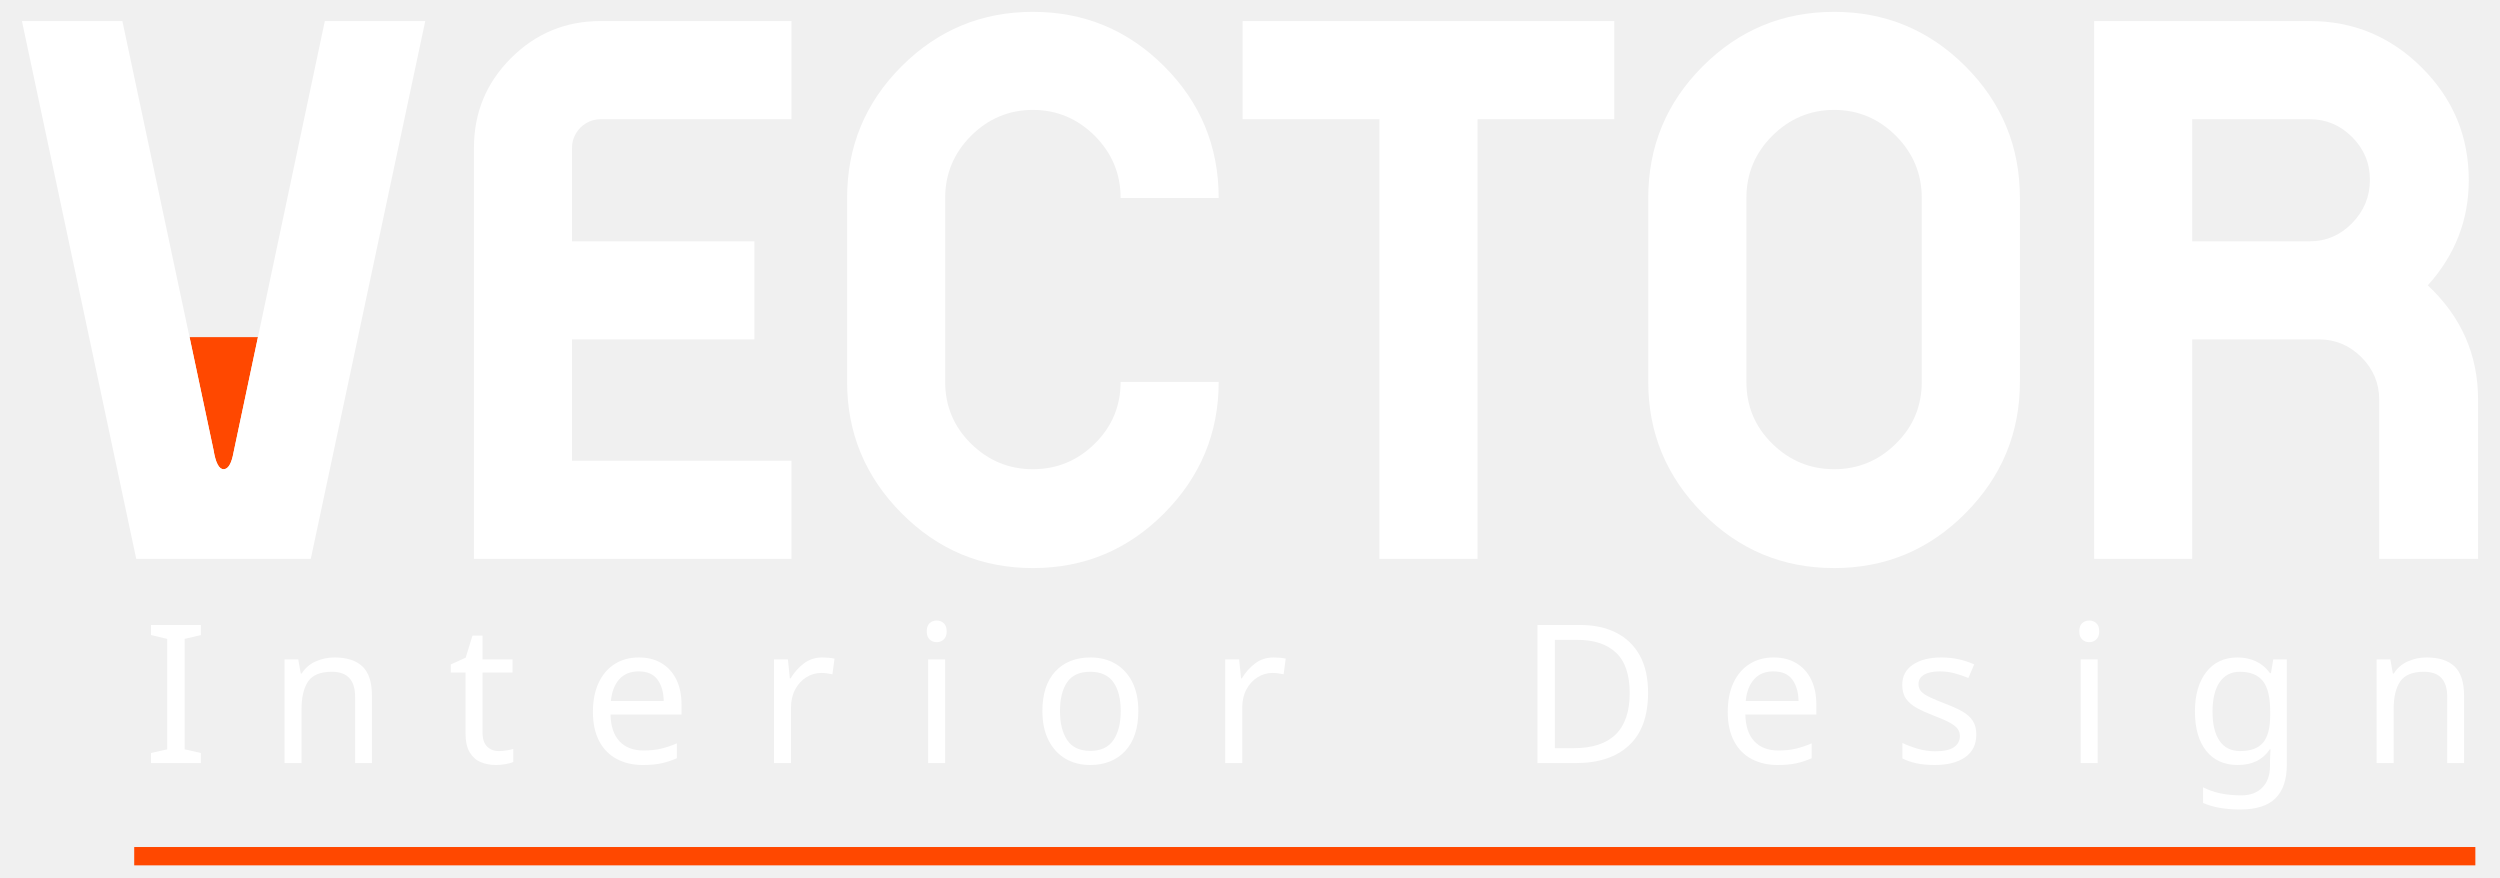
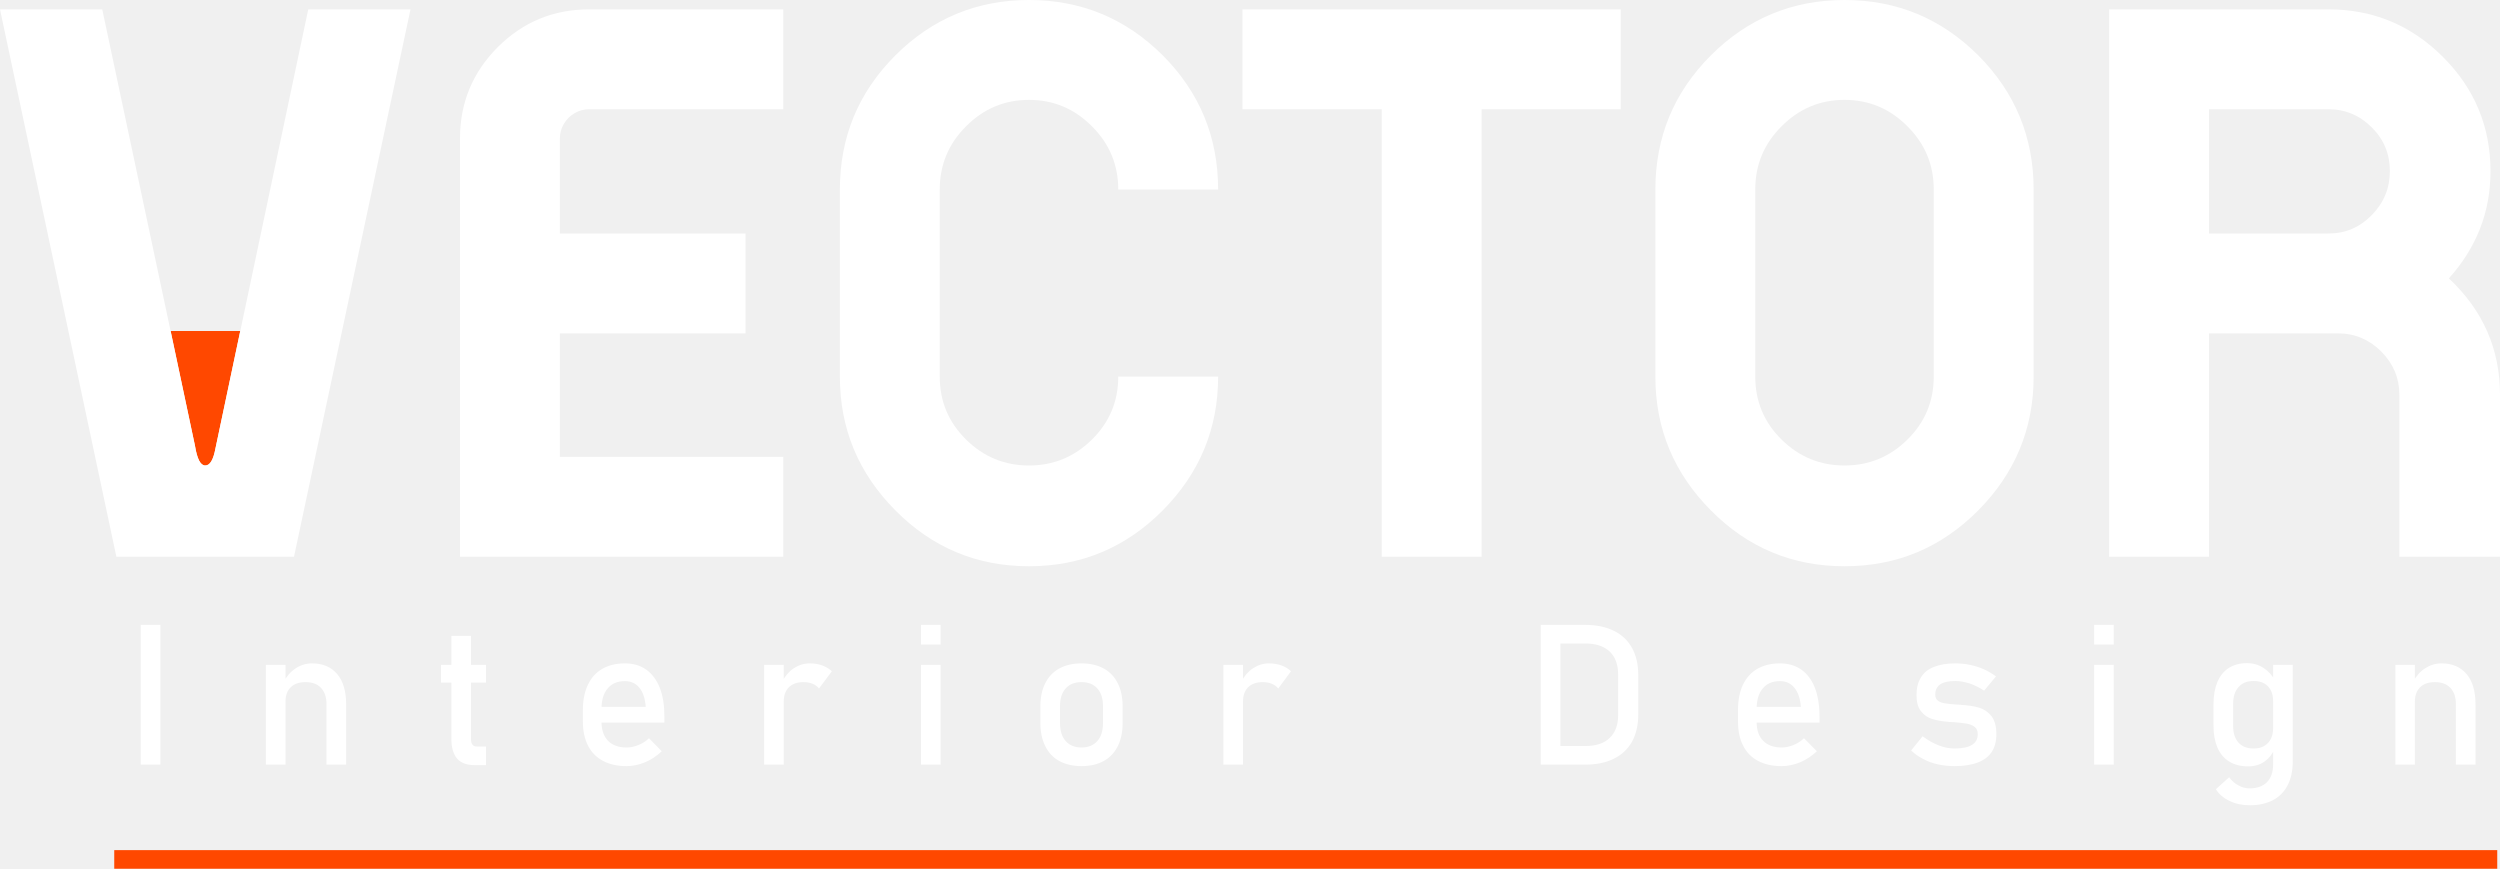
- <svg xmlns="http://www.w3.org/2000/svg" xml:space="preserve" width="285mm" height="100mm" version="1.1" style="shape-rendering:geometricPrecision; text-rendering:geometricPrecision; image-rendering:optimizeQuality; fill-rule:evenodd; clip-rule:evenodd" viewBox="0 0 28500 10000">
+ <svg xmlns="http://www.w3.org/2000/svg" xml:space="preserve" width="200mm" height="69.5mm" version="1.1" style="shape-rendering:geometricPrecision; text-rendering:geometricPrecision; image-rendering:optimizeQuality; fill-rule:evenodd; clip-rule:evenodd" viewBox="0 0 20000 6950">
  <defs>
-     <font id="FontID0" horiz-adv-x="647" font-variant="normal" style="fill-rule:nonzero" font-style="normal" font-weight="400">
-       <font-face font-family="Bahnschrift">
-         <font-face-src>
-           <font-face-name name="Bahnschrift" />
-         </font-face-src>
-       </font-face>
-       <missing-glyph>
-         <path d="M0 0z" />
-       </missing-glyph>
-       <glyph unicode="D" horiz-adv-x="656" d="M155.334 94.666l160.663 0c52.337,0 93.001,13.669 121.669,40.836 28.835,27.166 43.335,65.499 43.335,114.997l0 209.001c0,49.498 -14.499,87.835 -43.335,115.002 -28.668,27.166 -69.331,40.664 -121.669,40.664l-160.663 0 0 94.833 157.666 0c57,0 105.668,-10 146.001,-29.833 40.333,-19.833 71.168,-48.832 92.334,-86.833 21.166,-38.165 31.666,-83.999 31.666,-137.833l0 -201.168c0,-53.666 -10.499,-99.496 -31.666,-137.665 -21.166,-38.001 -52.002,-67 -92.67,-86.833 -40.5,-19.833 -89.164,-29.833 -146.164,-29.833l-157.167 0 0 94.666zm-67.499 615.333l99.663 0 0 -709.999 -99.663 0 0 709.999z" />
-       <glyph unicode="t" horiz-adv-x="326" d="M209.999 -2.499c-40.999,0 -71,11.334 -90.166,33.997 -18.998,22.668 -28.5,56.002 -28.5,100.335l0 522.5 99.668 0 0 -523.497c0,-12.336 2.331,-21.833 7.166,-28.5 5.002,-6.667 12.168,-10 21.502,-10l47.834 0 0 -94.833 -57.503 0zm-170.999 509.334l228.503 0 0 -89.835 -228.503 0 0 89.835z" />
-       <glyph unicode="n" horiz-adv-x="558" d="M78.166 506.835l99.5 0 0 -506.835 -99.5 0 0 506.835zm307.666 -199.667c0,35.834 -9.334,63.499 -28.001,83.001 -18.5,19.497 -44.501,29.33 -77.998,29.33 -32.668,0 -57.666,-8.667 -75.499,-25.996 -17.665,-17.171 -26.668,-41.503 -26.668,-72.669l-10.168 97.668c15.669,30.5 36.001,54.165 61.336,70.832 25.166,16.5 53,24.835 83.667,24.835 55,0 97.5,-18.001 127.664,-54.002 30.169,-36.001 45.167,-86.833 45.167,-152.5l0 -307.666 -99.5 0 0 307.168z" />
-       <glyph unicode="I" horiz-adv-x="275" d="M187.499 0l-99.663 0 0 709.999 99.663 0 0 -709.999z" />
-       <glyph unicode="e" horiz-adv-x="536" d="M285.666 -7.334c-46.832,0 -87.001,8.835 -120.168,26.332 -33.167,17.67 -58.496,43.503 -75.83,77.499 -17.502,34.001 -26.169,75.001 -26.169,123.17l0 57.168c0,50.165 8.336,92.997 25.166,128.499 16.667,35.498 40.999,62.501 73,81.001 31.833,18.5 70.334,27.833 115.17,27.833 42.333,0 78.497,-10.667 108.498,-31.67 29.833,-21.166 52.664,-51.83 68.501,-91.831 15.833,-40.002 23.665,-88.166 23.665,-144.168l0 -33.167 -341.668 0 0 80.166 247.002 0 0 0c-3.002,41.335 -13.669,73.504 -32.001,96.335 -18.332,22.999 -42.999,34.5 -73.998,34.5 -37.67,0 -67,-12.332 -87.668,-37.167 -20.667,-24.668 -31.003,-59.667 -31.003,-105.002l0 -64.329c0,-42.002 11.171,-74.334 33.167,-96.67 22.169,-22.5 53.671,-33.833 94.335,-33.833 20.169,0 40.169,4.168 60.002,12.336 19.833,8 37.666,19.497 53.331,34.164l0 0 65.336 -65.499 0 0c-25.003,-24.001 -53.167,-42.668 -84.502,-55.834 -31.167,-13.166 -62.664,-19.833 -94.167,-19.833z" />
-       <glyph unicode="s" horiz-adv-x="518" d="M257.334 -7.334c-30.001,0 -58.002,3.002 -84.166,8.835 -26.332,5.832 -50.832,14.667 -73.499,26.332 -22.835,11.665 -43.834,26.332 -63,44.002l0 0 59 72.665 0 0c27.334,-20.831 54.501,-36.5 81.667,-46.832 26.999,-10.499 53.666,-15.669 79.998,-15.669 39.335,0 69,6.168 88.665,18.336 19.67,12.164 29.502,30.5 29.502,55 0,16.164 -5.334,28.5 -16.168,36.5 -10.667,8.164 -24.001,13.665 -40.002,16.5 -15.996,2.667 -38.333,5.166 -67.331,7.501 -2.667,0 -5.334,0 -8.331,0.163 -3.002,0.168 -5.669,0.503 -8.336,0.834 -1.333,0 -2.499,0 -3.832,0.168 -1.333,0.168 -2.667,0.331 -4,0.331 -32.836,2.499 -60.669,7.334 -83.5,14.336 -22.668,6.998 -41.666,20.164 -56.832,39.33 -15.171,19.166 -22.668,46.668 -22.668,82.502 0,35.834 7.334,65.667 22.001,89.332 14.499,23.833 36.332,41.666 65.331,53.503 28.999,11.833 65.336,17.833 109.002,17.833 26.332,0 51.498,-2.503 75.332,-7.334 24.001,-4.835 46.832,-12.168 68.669,-21.67 21.833,-9.665 42.831,-21.833 63,-36.5l0 0 -60.17 -72.665 0 0c-25.334,16.332 -50.333,28.5 -74.833,36.668 -24.668,8 -48.668,12.164 -71.998,12.164 -34.001,0 -59.336,-5.832 -76.334,-17.334 -16.835,-11.497 -25.334,-28.831 -25.334,-51.997 0,-13.665 4.835,-24.001 14.499,-30.836 9.501,-6.83 21.665,-11.334 36.332,-13.665 14.667,-2.168 35.502,-4.168 62.501,-5.832 2,-0.336 4,-0.499 6,-0.499 2.168,0 4.331,-0.168 6.667,-0.503 0.998,0 2,0 2.998,0 0.834,0 1.837,-0.163 2.835,-0.499 35.502,-2.168 65.667,-6.998 90.665,-14.168 24.835,-7.166 45.834,-21.33 62.669,-42.496 16.998,-21.171 25.334,-51.671 25.334,-91.668 0,-36.5 -7.669,-66.669 -23.334,-90.67 -15.665,-23.833 -39.167,-41.829 -70.669,-53.997 -31.33,-12 -70.832,-18.001 -118.331,-18.001z" />
-       <glyph unicode="g" horiz-adv-x="538" d="M248 -205.998c-38.001,0 -72.166,6.998 -102.167,21.166 -30.164,14.164 -53.498,34.164 -70.166,59.83l0 0 67.331 61.005 0 0c13.171,-17.837 28.668,-31.67 46.668,-41.503 18.169,-9.665 36.999,-14.667 56.832,-14.667 38.169,0 67.667,10.499 88.502,31.502 20.831,20.998 31.167,50.664 31.167,89.164l0 506.336 99.668 0 0 -491.669c0,-46.501 -8.504,-86.498 -25.67,-119.664 -16.998,-33.167 -41.834,-58.501 -74.497,-75.667 -32.5,-17.334 -71.667,-25.833 -117.669,-25.833zm-9.166 197.164c-37.167,0 -68.832,8.168 -95.001,24.169 -26.164,16.164 -46.165,39.666 -59.834,70.665 -13.665,30.836 -20.5,68.002 -20.5,111.333l0 111.668c0,43.666 6.667,81.001 20.001,111.832 13.334,31.003 32.836,54.501 58.333,70.669 25.502,16.001 56.165,24.164 91.999,24.164 30.001,0 57.503,-7.832 82.334,-23.497 24.835,-15.669 44.999,-37.502 60.333,-65.835l-10.331 -103.5c0,21.334 -3.832,39.834 -11.669,55.167 -7.832,15.166 -19.166,26.835 -33.997,34.831 -14.667,8 -32.668,12 -53.834,12 -32.999,0 -58.333,-10.331 -76.502,-30.831 -18.001,-20.5 -26.999,-49.335 -26.999,-86.334l0 -110.335c0,-36.831 8.998,-65.163 26.999,-85.332 18.169,-20.001 43.503,-30.001 76.502,-30.001 21.166,0 39.167,4.168 53.834,12.499 14.831,8.336 26.164,20.336 33.997,35.834 7.837,15.669 11.669,34.337 11.669,56.17l6.835 -106.834c-10,-25.166 -26.504,-46.169 -49.503,-63 -22.999,-16.998 -51.167,-25.502 -84.665,-25.502z" />
-       <glyph unicode=" " horiz-adv-x="268" d="" />
-       <glyph unicode="r" horiz-adv-x="426" d="M78.166 506.835l99.5 0 0 -506.835 -99.5 0 0 506.835zm278.836 -120.168c-8.835,10.835 -20.001,18.998 -33.334,24.5 -13.334,5.501 -28.668,8.331 -46.333,8.331 -31.502,0 -56.002,-8.83 -73.499,-26.164 -17.334,-17.502 -26.169,-41.666 -26.169,-72.501l-10.168 97.668c15.669,30.164 35.834,53.834 60.501,70.501 24.835,16.831 52.17,25.166 82.003,25.166 23.166,0 44.165,-3.333 62.832,-10 18.667,-6.667 34.999,-16.5 48.999,-29.502l-64.832 -87.999z" />
-       <glyph unicode="o" horiz-adv-x="544" d="M272.5 -7.334c-44.002,0 -81.5,8.667 -112.834,25.833 -31.167,17.334 -55.167,42.5 -71.499,75.499 -16.5,32.999 -24.668,72.833 -24.668,119.333l0 82.502c0,46.002 8.168,85.332 24.668,118 16.332,32.668 40.333,57.666 71.499,74.665 31.334,17.166 68.832,25.67 112.834,25.67 43.834,0 81.5,-8.504 112.834,-25.67 31.167,-16.998 55,-41.997 71.499,-74.665 16.332,-32.668 24.668,-71.998 24.668,-118l0 -83.835c0,-46.333 -8.336,-85.831 -24.668,-118.499 -16.5,-32.668 -40.333,-57.666 -71.499,-75.001 -31.334,-17.166 -69,-25.833 -112.834,-25.833zm0 94.666c34.836,0 61.667,11.003 80.833,32.836 19.003,21.833 28.5,52.333 28.5,91.831l0 83.835c0,39.498 -9.497,69.835 -28.5,91.332 -19.166,21.502 -45.997,32.332 -80.833,32.332 -34.831,0 -61.834,-10.83 -80.833,-32.332 -18.998,-21.497 -28.5,-51.834 -28.5,-91.332l0 -83.835c0,-39.498 9.501,-69.998 28.5,-91.831 18.998,-21.833 46.002,-32.836 80.833,-32.836z" />
-       <glyph unicode="i" horiz-adv-x="250" d="M78.166 709.999l99.5 0 0 -99.663 -99.5 0 0 99.663zm0 -203.164l99.5 0 0 -506.835 -99.5 0 0 506.835z" />
-     </font>
    <style type="text/css">
   
-     @font-face { font-family:"Bahnschrift";font-variant:normal;font-style:normal;font-weight:normal;src:url("#FontID0") format(svg)}
-     .fil0 {fill:white}
-     .fil2 {fill:#FF4800}
-     .fil1 {fill:white;fill-rule:nonzero}
-     .fnt0 {font-weight:normal;font-size:2204.92px;font-family:'Bahnschrift'}
+     .fil1 {fill:#FF4800}
+     .fil0 {fill:white;fill-rule:nonzero}
   
  </style>
  </defs>
  <g id="Capa_x0020_1">
-     <g id="_498032992">
-       <text x="1633" y="8699" class="fil0 fnt0">I</text>
-       <text x="3056" y="8699" class="fil0 fnt0">n</text>
-       <text x="5104" y="8699" class="fil0 fnt0">t</text>
-       <text x="6638" y="8699" class="fil0 fnt0">e</text>
-       <text x="8636" y="8699" class="fil0 fnt0">r</text>
-       <text x="10393" y="8699" class="fil0 fnt0">i</text>
-       <text x="11762" y="8699" class="fil0 fnt0">o</text>
-       <text x="13780" y="8699" class="fil0 fnt0">r   </text>
-       <text x="17313" y="8699" class="fil0 fnt0">D</text>
-       <text x="19575" y="8699" class="fil0 fnt0">e</text>
-       <text x="21573" y="8699" class="fil0 fnt0">s</text>
-       <text x="23532" y="8699" class="fil0 fnt0">i</text>
-       <text x="24901" y="8699" class="fil0 fnt0">g</text>
-       <text x="26906" y="8699" class="fil0 fnt0">n</text>
-       <path class="fil1" d="M25273 2751l1057 0c188,0 349,-69 484,-207 135,-138 203,-303 203,-494 0,-190 -68,-353 -203,-488 -135,-135 -296,-203 -484,-203l-1339 0 0 1392 282 0zm2404 502c382,358 573,792 573,1303l0 1815 -1127 0 0 -1815c0,-188 -68,-349 -203,-484 -135,-135 -297,-203 -484,-203l-1445 0 0 2502 -1118 0 0 -6131 2457 0c499,0 926,178 1281,533 356,356 533,783 533,1282 0,452 -155,851 -467,1198z" />
-       <path class="fil1" d="M21908 2257c0,-276 -98,-512 -295,-709 -196,-196 -431,-295 -704,-295 -273,0 -508,99 -705,295 -197,197 -295,433 -295,709l0 2097c0,276 98,511 295,704 197,194 432,291 705,291 273,0 508,-97 704,-291 197,-193 295,-428 295,-704l0 -2097zm1119 2097c0,581 -207,1080 -621,1497 -414,417 -913,625 -1497,625 -585,0 -1084,-208 -1498,-625 -414,-417 -621,-916 -621,-1497l0 -2097c0,-587 207,-1087 621,-1501 414,-414 913,-621 1498,-621 584,0 1083,207 1497,621 414,414 621,914 621,1501l0 2097z" />
-       <polygon class="fil1" points="18403,240 18403,1359 16844,1359 16844,6371 15725,6371 15725,1359 14166,1359 14166,240 " />
-       <path class="fil1" d="M11070 5058c197,194 432,291 705,291 273,0 508,-97 705,-291 196,-193 295,-428 295,-704l1118 0c0,581 -207,1080 -621,1497 -414,417 -913,625 -1497,625 -584,0 -1083,-208 -1497,-625 -414,-417 -621,-916 -621,-1497l0 -2097c0,-587 207,-1087 621,-1501 414,-414 913,-621 1497,-621 584,0 1083,207 1497,621 414,414 621,914 621,1501l-1118 0c0,-276 -99,-512 -295,-709 -197,-196 -432,-295 -705,-295 -273,0 -508,99 -705,295 -196,197 -295,433 -295,709l0 2097c0,276 99,511 295,704z" />
-       <path class="fil1" d="M6847 1359c-59,0 -113,15 -163,44 -50,29 -89,69 -119,119 -29,50 -44,104 -44,163l0 1066 2079 0 0 1118 -2079 0 0 1383 2502 0 0 1119 -3620 0 0 -4686c0,-399 140,-740 422,-1022 282,-282 623,-423 1022,-423l2176 0 0 1119 -2176 0z" />
-       <path class="fil2" d="M2161 3843l780 0 -278 1312c-23,129 -61,194 -114,194 -53,0 -91,-73 -115,-220l-273 -1286z" />
-       <path class="fil1" d="M3703 240l1145 0 -1305 6131 -1990 0c-435,-2044 -869,-4087 -1303,-6131l1145 0 1039 4889c24,147 62,220 115,220 53,0 91,-65 114,-194l1040 -4915z" />
-       <rect class="fil2" x="1530" y="9656" width="26689" height="209" />
+     <g id="_525952448">
+       <path class="fil0" d="M1283 6117l-157 0 0 -1118 157 0 0 1118zm844 -798l157 0 0 798 -157 0 0 -798zm485 315c0,-57 -15,-100 -44,-131 -29,-31 -70,-46 -123,-46 -51,0 -91,13 -119,41 -28,27 -42,65 -42,114l-16 -154c25,-48 57,-85 97,-111 39,-26 83,-40 131,-40 87,0 154,29 202,86 47,56 71,136 71,240l0 484 -157 0 0 -483zm1186 487c-65,0 -112,-18 -142,-53 -30,-36 -45,-89 -45,-158l0 -823 157 0 0 824c0,20 3,35 11,45 8,11 19,16 34,16l75 0 0 149 -90 0zm-270 -802l360 0 0 142 -360 0 0 -142zm1485 810c-74,0 -137,-14 -189,-42 -52,-27 -92,-68 -120,-122 -27,-53 -41,-118 -41,-194l0 -90c0,-79 13,-146 40,-202 26,-56 64,-99 115,-128 50,-29 110,-44 181,-44 67,0 124,17 171,50 47,34 83,82 108,145 25,63 37,139 37,227l0 52 -538 0 0 -126 389 0 0 0c-5,-65 -21,-116 -50,-152 -29,-36 -68,-54 -117,-54 -59,0 -105,19 -138,59 -33,38 -49,93 -49,165l0 101c0,66 18,117 52,152 35,36 85,54 149,54 32,0 63,-7 95,-20 31,-12 59,-30 84,-54l0 0 102 104 0 0c-39,37 -83,67 -133,88 -49,20 -98,31 -148,31zm1100 -810l157 0 0 798 -157 0 0 -798zm439 189c-13,-17 -31,-30 -52,-38 -21,-9 -45,-13 -73,-13 -50,0 -88,14 -116,41 -27,27 -41,65 -41,114l-16 -154c25,-47 56,-85 95,-111 39,-26 82,-40 129,-40 37,0 70,6 99,16 30,11 55,26 78,47l-103 138zm816 -509l157 0 0 157 -157 0 0 -157zm0 320l157 0 0 798 -157 0 0 -798zm1284 810c-69,0 -128,-14 -178,-41 -49,-27 -86,-67 -112,-119 -26,-52 -39,-114 -39,-188l0 -130c0,-72 13,-134 39,-185 26,-52 63,-91 112,-118 50,-27 109,-41 178,-41 69,0 129,14 178,41 49,27 86,66 112,118 26,51 39,113 39,185l0 132c0,73 -13,136 -39,187 -26,51 -63,91 -112,118 -49,27 -109,41 -178,41zm0 -149c55,0 97,-18 127,-52 30,-34 45,-82 45,-145l0 -132c0,-62 -15,-110 -45,-143 -30,-34 -72,-51 -127,-51 -55,0 -97,17 -127,51 -30,33 -45,81 -45,143l0 132c0,63 15,111 45,145 30,34 72,52 127,52zm1135 -661l157 0 0 798 -157 0 0 -798zm439 189c-14,-17 -31,-30 -52,-38 -21,-9 -45,-13 -73,-13 -50,0 -88,14 -116,41 -27,27 -41,65 -41,114l-16 -154c24,-47 56,-85 95,-111 39,-26 82,-40 129,-40 37,0 70,6 99,16 30,11 55,26 77,47l-102 138zm2206 460l253 0c83,0 147,-21 192,-64 45,-43 68,-103 68,-181l0 -329c0,-78 -23,-139 -68,-182 -45,-42 -109,-64 -192,-64l-253 0 0 -149 248 0c90,0 167,16 230,47 64,31 112,77 146,137 33,60 50,132 50,217l0 317c0,84 -17,156 -50,217 -34,59 -82,105 -146,136 -64,32 -141,47 -230,47l-248 0 0 -149zm-106 -969l157 0 0 1118 -157 0 0 -1118zm1928 1130c-74,0 -137,-14 -190,-42 -52,-27 -92,-68 -119,-122 -28,-53 -41,-118 -41,-194l0 -90c0,-79 13,-146 39,-202 27,-56 65,-99 115,-128 51,-29 111,-44 182,-44 66,0 123,17 171,50 47,34 83,82 108,145 24,63 37,139 37,227l0 52 -538 0 0 -126 389 0 0 0c-5,-65 -22,-116 -51,-152 -29,-36 -67,-54 -116,-54 -60,0 -106,19 -138,59 -33,38 -49,93 -49,165l0 101c0,66 17,117 52,152 35,36 85,54 149,54 31,0 63,-7 94,-20 31,-12 59,-30 84,-54l0 0 103 104 0 0c-39,37 -84,67 -133,88 -49,20 -99,31 -148,31zm1382 0c-47,0 -91,-5 -132,-14 -42,-9 -81,-23 -116,-42 -36,-18 -69,-41 -99,-69l0 0 92 -114 0 0c44,33 86,57 129,73 43,17 85,25 126,25 62,0 109,-10 140,-29 31,-19 46,-48 46,-86 0,-26 -8,-45 -25,-58 -17,-13 -38,-21 -63,-26 -25,-4 -61,-8 -106,-12 -4,0 -9,0 -13,0 -5,0 -9,-1 -14,-1 -2,0 -3,0 -6,0 -2,-1 -4,-1 -6,-1 -52,-4 -95,-12 -131,-23 -36,-11 -66,-31 -90,-62 -24,-30 -36,-73 -36,-129 0,-57 12,-104 35,-141 23,-38 57,-66 103,-84 46,-19 103,-29 172,-29 41,0 81,4 118,12 38,8 74,19 108,34 35,15 68,35 100,58l0 0 -95 114 0 0c-40,-26 -79,-45 -118,-58 -39,-12 -77,-19 -113,-19 -54,0 -94,9 -121,27 -26,19 -39,46 -39,82 0,22 7,38 22,49 15,11 34,18 58,21 23,4 55,7 98,10 3,0 6,0 9,0 4,0 7,1 11,1 2,0 3,0 5,0 1,0 3,0 4,1 56,3 104,11 143,22 39,12 72,34 99,67 26,34 40,82 40,145 0,57 -13,105 -37,142 -25,38 -62,66 -112,85 -49,19 -111,29 -186,29zm1117 -1130l157 0 0 157 -157 0 0 -157zm0 320l157 0 0 798 -157 0 0 -798zm1246 1123c-60,0 -114,-11 -161,-34 -48,-22 -85,-53 -111,-94l0 0 106 -96 0 0c21,28 45,50 74,65 28,16 58,24 89,24 60,0 107,-17 140,-50 32,-33 49,-80 49,-141l0 -797 157 0 0 774c0,74 -14,137 -41,189 -27,52 -66,92 -117,119 -51,27 -113,41 -185,41zm-15 -311c-58,0 -108,-13 -149,-38 -42,-25 -73,-62 -95,-111 -21,-49 -32,-107 -32,-176l0 -175c0,-69 11,-128 32,-177 21,-48 51,-85 91,-111 41,-25 89,-38 145,-38 48,0 91,12 130,37 39,25 71,59 95,104l-16 163c0,-34 -6,-63 -19,-87 -12,-24 -30,-42 -53,-55 -23,-13 -52,-19 -85,-19 -52,0 -92,16 -120,49 -29,32 -43,77 -43,136l0 173c0,58 14,103 43,135 28,31 68,47 120,47 33,0 62,-6 85,-20 23,-13 41,-32 53,-56 13,-25 19,-54 19,-88l10 168c-15,39 -41,73 -77,99 -37,27 -81,40 -134,40zm1179 -812l156 0 0 798 -156 0 0 -798zm484 315c0,-57 -14,-100 -44,-131 -29,-31 -70,-46 -123,-46 -51,0 -91,13 -119,41 -27,27 -42,65 -42,114l-16 -154c25,-48 57,-85 97,-111 40,-26 83,-40 132,-40 86,0 153,29 201,86 47,56 71,136 71,240l0 484 -157 0 0 -483z" />
+       <path class="fil0" d="M17874 1868l754 0c135,0 250,-49 346,-147 97,-99 145,-216 145,-353 0,-136 -48,-253 -145,-349 -96,-96 -211,-145 -346,-145l-956 0 0 994 202 0zm1717 359c273,256 409,566 409,931l0 1296 -805 0 0 -1296c0,-134 -49,-249 -145,-346 -96,-96 -212,-145 -346,-145l-1032 0 0 1787 -799 0 0 -4379 1755 0c357,0 662,127 916,381 254,254 380,559 380,915 0,323 -111,609 -333,856z" />
+       <path class="fil0" d="M15470 1516c0,-197 -70,-366 -211,-506 -140,-141 -308,-211 -503,-211 -195,0 -363,70 -503,211 -141,140 -211,309 -211,506l0 1497c0,197 70,365 211,504 140,138 308,207 503,207 195,0 363,-69 503,-207 141,-139 211,-307 211,-504l0 -1497zm799 1497c0,416 -148,772 -443,1070 -296,298 -652,447 -1070,447 -417,0 -774,-149 -1069,-447 -296,-298 -444,-654 -444,-1070l0 -1497c0,-419 148,-777 444,-1073 295,-295 652,-443 1069,-443 418,0 774,148 1070,443 295,296 443,654 443,1073l0 1497z" />
+       <polygon class="fil0" points="12966,75 12966,874 11853,874 11853,4454 11054,4454 11054,874 9940,874 9940,75 " />
+       <path class="fil0" d="M7729 3517c140,138 308,207 503,207 195,0 363,-69 503,-207 141,-139 211,-307 211,-504l799 0c0,416 -148,772 -443,1070 -296,298 -653,447 -1070,447 -417,0 -774,-149 -1069,-447 -296,-298 -444,-654 -444,-1070l0 -1497c0,-419 148,-777 444,-1073 295,-295 652,-443 1069,-443 417,0 774,148 1070,443 295,296 443,654 443,1073l-799 0c0,-197 -70,-366 -211,-506 -140,-141 -308,-211 -503,-211 -195,0 -363,70 -503,211 -141,140 -211,309 -211,506l0 1497c0,197 70,365 211,504z" />
+       <path class="fil0" d="M4712 874c-42,0 -81,11 -116,32 -36,21 -64,49 -85,85 -21,35 -32,74 -32,116l0 761 1485 0 0 799 -1485 0 0 988 1787 0 0 799 -2586 0 0 -3347c0,-285 101,-528 302,-730 202,-201 445,-302 730,-302l1554 0 0 799 -1554 0z" />
+       <path class="fil1" d="M1365 2648l557 0 -198 938c-17,92 -44,138 -82,138 -38,0 -65,-52 -82,-157l-195 -919z" />
+       <path class="fil0" d="M2466 75l818 0 -932 4379 -1421 0c-311,-1459 -621,-2919 -931,-4379l818 0 742 3492c17,105 44,157 82,157 38,0 65,-46 82,-138l742 -3511z" />
+       <rect class="fil1" x="914" y="6801" width="19064" height="149" />
    </g>
  </g>
</svg>
